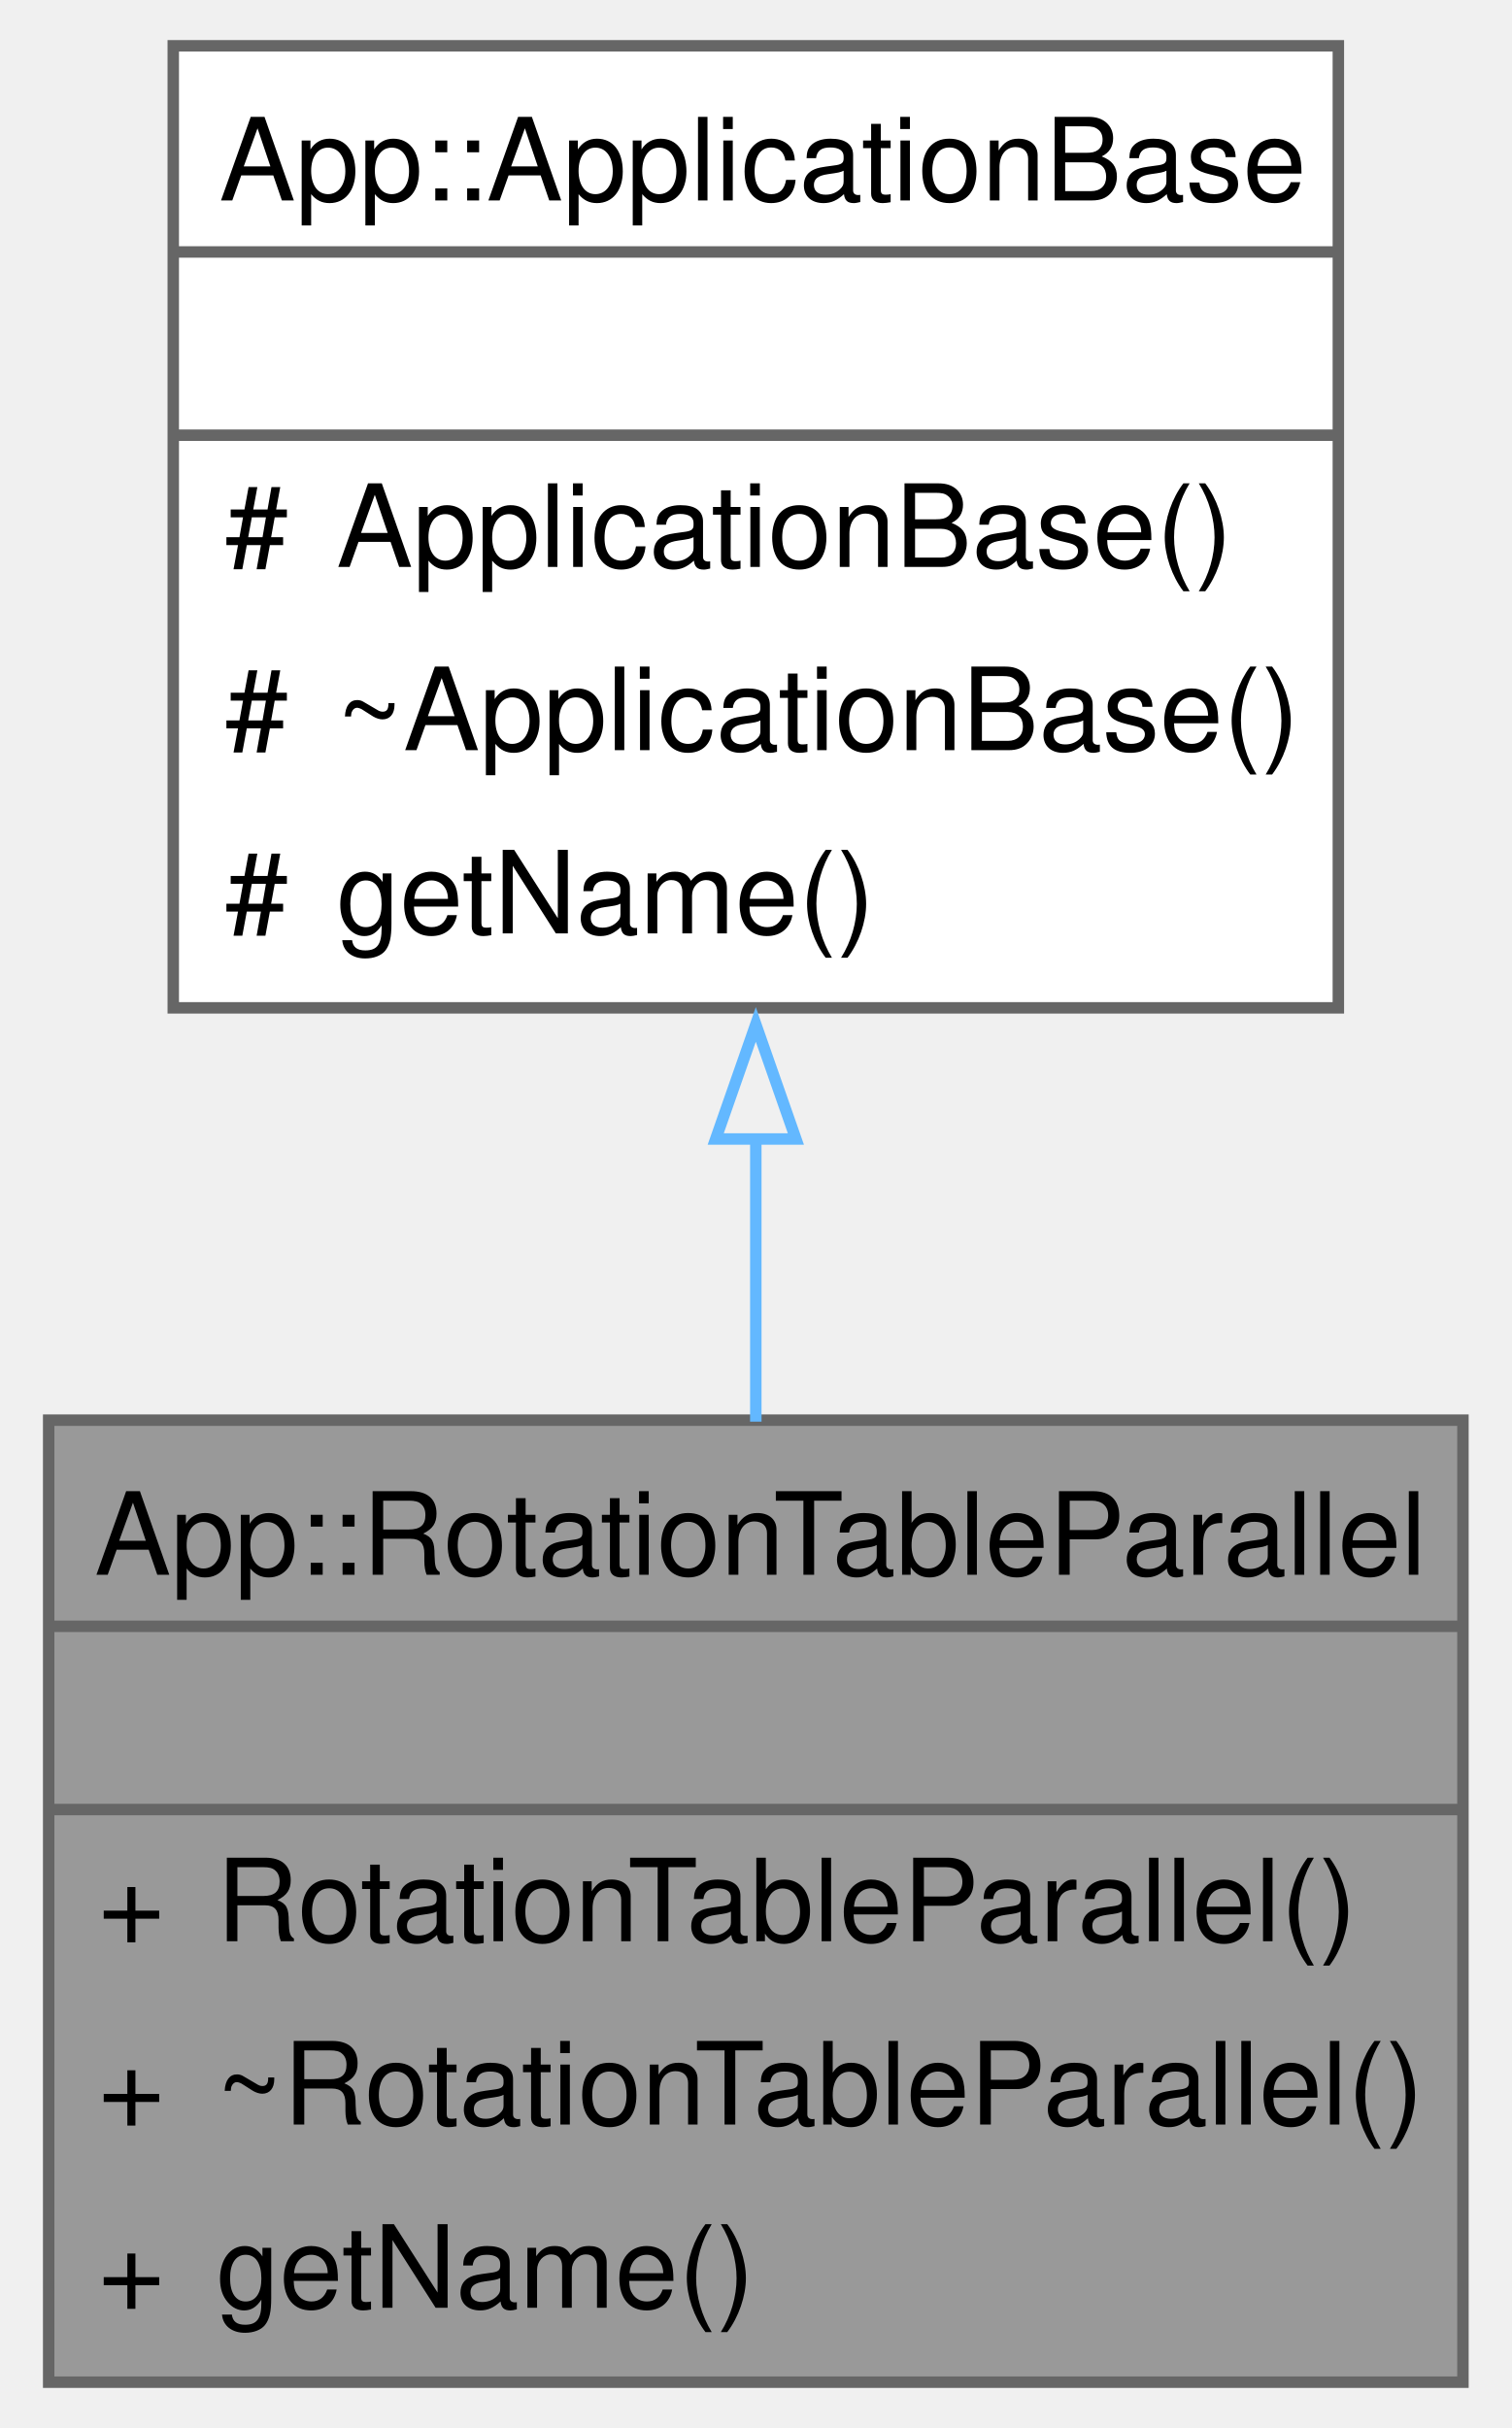
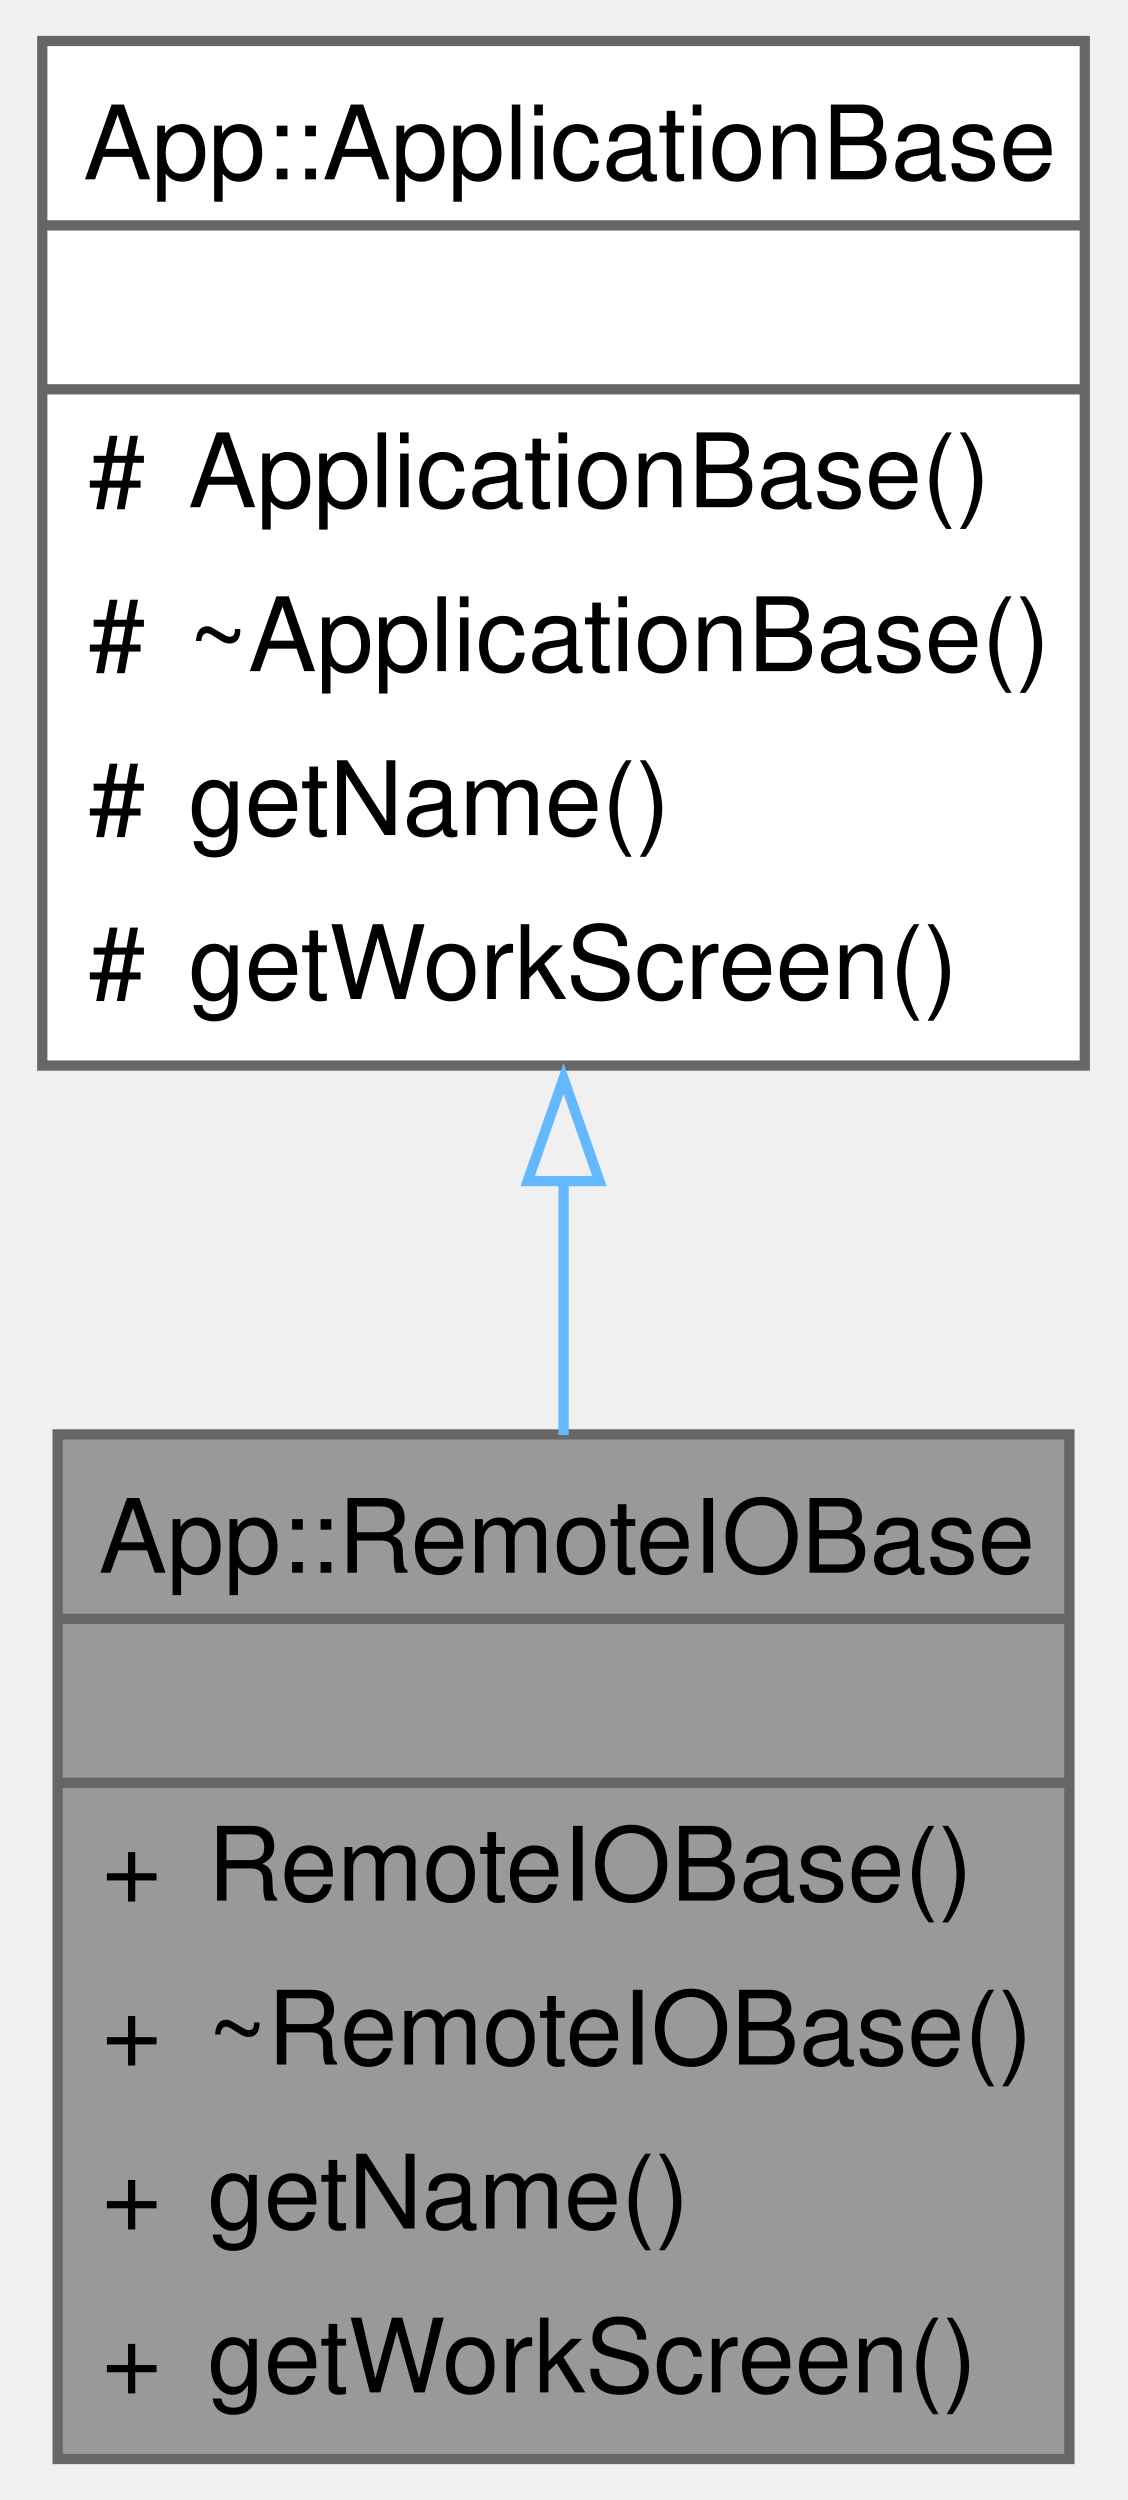
- <svg xmlns="http://www.w3.org/2000/svg" xmlns:xlink="http://www.w3.org/1999/xlink" width="132pt" height="212pt" viewBox="0.00 0.00 131.50 212.00">
-   <g id="graph0" class="graph" transform="scale(1 1) rotate(0) translate(4 208)">
+ <svg xmlns="http://www.w3.org/2000/svg" xmlns:xlink="http://www.w3.org/1999/xlink" width="110pt" height="244pt" viewBox="0.00 0.00 109.75 244.00">
+   <g id="graph0" class="graph" transform="scale(1 1) rotate(0) translate(4 240)">
    <g id="Node000001" class="node">
      <g id="a_Node000001">
-         <a xlink:title="The RotationTableParallel class is responsible for managing the rotation table in parallel configurat...">
-           <polygon fill="#999999" stroke="none" points="123.5,-84 0,-84 0,0 123.5,0 123.5,-84" />
-           <text text-anchor="start" x="4" y="-70.5" font-family="Helvetica,sans-Serif" font-size="10.00">App::RotationTableParallel</text>
-           <text text-anchor="start" x="60.25" y="-54.5" font-family="Helvetica,sans-Serif" font-size="10.00"> </text>
-           <text text-anchor="start" x="4.31" y="-38.5" font-family="Helvetica,sans-Serif" font-size="10.00">+</text>
-           <text text-anchor="start" x="14.62" y="-38.5" font-family="Helvetica,sans-Serif" font-size="10.00">RotationTableParallel()</text>
-           <text text-anchor="start" x="4.31" y="-22.5" font-family="Helvetica,sans-Serif" font-size="10.00">+</text>
-           <text text-anchor="start" x="14.62" y="-22.5" font-family="Helvetica,sans-Serif" font-size="10.00">~RotationTableParallel()</text>
-           <text text-anchor="start" x="4.31" y="-6.5" font-family="Helvetica,sans-Serif" font-size="10.00">+</text>
-           <text text-anchor="start" x="14.62" y="-6.5" font-family="Helvetica,sans-Serif" font-size="10.00">getName()</text>
-           <polygon fill="#666666" stroke="#666666" points="0,-66 0,-66 123.5,-66 123.5,-66 0,-66" />
-           <polygon fill="#666666" stroke="#666666" points="0,-50 0,-50 123.5,-50 123.5,-50 0,-50" />
-           <polygon fill="none" stroke="#666666" points="0,0 0,-84 123.5,-84 123.5,0 0,0" />
+         <a xlink:title="The RemoteIOBase class is responsible for managing remote I/O operations.">
+           <polygon fill="#999999" stroke="none" points="100.25,-100 1.5,-100 1.5,0 100.25,0 100.25,-100" />
+           <text text-anchor="start" x="5.5" y="-86.5" font-family="Helvetica,sans-Serif" font-size="10.00">App::RemoteIOBase</text>
+           <text text-anchor="start" x="49.38" y="-70.5" font-family="Helvetica,sans-Serif" font-size="10.00"> </text>
+           <text text-anchor="start" x="5.81" y="-54.5" font-family="Helvetica,sans-Serif" font-size="10.00">+</text>
+           <text text-anchor="start" x="16.12" y="-54.5" font-family="Helvetica,sans-Serif" font-size="10.00">RemoteIOBase()</text>
+           <text text-anchor="start" x="5.81" y="-38.5" font-family="Helvetica,sans-Serif" font-size="10.00">+</text>
+           <text text-anchor="start" x="16.12" y="-38.5" font-family="Helvetica,sans-Serif" font-size="10.00">~RemoteIOBase()</text>
+           <text text-anchor="start" x="5.81" y="-22.5" font-family="Helvetica,sans-Serif" font-size="10.00">+</text>
+           <text text-anchor="start" x="16.12" y="-22.5" font-family="Helvetica,sans-Serif" font-size="10.00">getName()</text>
+           <text text-anchor="start" x="5.81" y="-6.5" font-family="Helvetica,sans-Serif" font-size="10.00">+</text>
+           <text text-anchor="start" x="16.12" y="-6.5" font-family="Helvetica,sans-Serif" font-size="10.00">getWorkScreen()</text>
+           <polygon fill="#666666" stroke="#666666" points="1.5,-82 1.5,-82 100.25,-82 100.25,-82 1.5,-82" />
+           <polygon fill="#666666" stroke="#666666" points="1.5,-66 1.5,-66 100.25,-66 100.25,-66 1.5,-66" />
+           <polygon fill="none" stroke="#666666" points="1.5,0 1.5,-100 100.25,-100 100.25,0 1.5,0" />
        </a>
      </g>
    </g>
    <g id="Node000002" class="node">
      <g id="a_Node000002">
-         <a xlink:href="../../dc/d98/a00225.html" target="_top" xlink:title="Base class for application components.">
-           <polygon fill="white" stroke="none" points="112.62,-204 10.88,-204 10.88,-120 112.62,-120 112.62,-204" />
-           <text text-anchor="start" x="14.88" y="-190.5" font-family="Helvetica,sans-Serif" font-size="10.00">App::ApplicationBase</text>
-           <text text-anchor="start" x="60.25" y="-174.5" font-family="Helvetica,sans-Serif" font-size="10.00"> </text>
-           <text text-anchor="start" x="15.38" y="-158.5" font-family="Helvetica,sans-Serif" font-size="10.00">#</text>
-           <text text-anchor="start" x="25.12" y="-158.5" font-family="Helvetica,sans-Serif" font-size="10.00">ApplicationBase()</text>
-           <text text-anchor="start" x="15.38" y="-142.5" font-family="Helvetica,sans-Serif" font-size="10.00">#</text>
-           <text text-anchor="start" x="25.12" y="-142.5" font-family="Helvetica,sans-Serif" font-size="10.00">~ApplicationBase()</text>
-           <text text-anchor="start" x="15.38" y="-126.5" font-family="Helvetica,sans-Serif" font-size="10.00">#</text>
-           <text text-anchor="start" x="25.12" y="-126.5" font-family="Helvetica,sans-Serif" font-size="10.00">getName()</text>
-           <polygon fill="#666666" stroke="#666666" points="10.88,-186 10.88,-186 112.62,-186 112.62,-186 10.88,-186" />
-           <polygon fill="#666666" stroke="#666666" points="10.88,-170 10.88,-170 112.62,-170 112.62,-170 10.88,-170" />
-           <polygon fill="none" stroke="#666666" points="10.88,-120 10.88,-204 112.62,-204 112.62,-120 10.88,-120" />
+         <a xlink:href="../../d1/da8/a00230.html" target="_top" xlink:title="Base class for application components.">
+           <polygon fill="white" stroke="none" points="101.75,-236 0,-236 0,-136 101.75,-136 101.75,-236" />
+           <text text-anchor="start" x="4" y="-222.5" font-family="Helvetica,sans-Serif" font-size="10.00">App::ApplicationBase</text>
+           <text text-anchor="start" x="49.38" y="-206.5" font-family="Helvetica,sans-Serif" font-size="10.00"> </text>
+           <text text-anchor="start" x="4.5" y="-190.5" font-family="Helvetica,sans-Serif" font-size="10.00">#</text>
+           <text text-anchor="start" x="14.25" y="-190.5" font-family="Helvetica,sans-Serif" font-size="10.00">ApplicationBase()</text>
+           <text text-anchor="start" x="4.5" y="-174.5" font-family="Helvetica,sans-Serif" font-size="10.00">#</text>
+           <text text-anchor="start" x="14.25" y="-174.5" font-family="Helvetica,sans-Serif" font-size="10.00">~ApplicationBase()</text>
+           <text text-anchor="start" x="4.5" y="-158.5" font-family="Helvetica,sans-Serif" font-size="10.00">#</text>
+           <text text-anchor="start" x="14.25" y="-158.5" font-family="Helvetica,sans-Serif" font-size="10.00">getName()</text>
+           <text text-anchor="start" x="4.5" y="-142.5" font-family="Helvetica,sans-Serif" font-size="10.00">#</text>
+           <text text-anchor="start" x="14.25" y="-142.5" font-family="Helvetica,sans-Serif" font-size="10.00">getWorkScreen()</text>
+           <polygon fill="#666666" stroke="#666666" points="0,-218 0,-218 101.75,-218 101.75,-218 0,-218" />
+           <polygon fill="#666666" stroke="#666666" points="0,-202 0,-202 101.75,-202 101.75,-202 0,-202" />
+           <polygon fill="none" stroke="#666666" points="0,-136 0,-236 101.75,-236 101.75,-136 0,-136" />
        </a>
      </g>
    </g>
    <g id="edge1_Node000001_Node000002" class="edge">
      <g id="a_edge1_Node000001_Node000002">
        <a xlink:title=" ">
-           <path fill="none" stroke="#63b8ff" d="M61.75,-108.55C61.75,-100.27 61.75,-91.83 61.75,-83.87" />
-           <polygon fill="none" stroke="#63b8ff" points="58.25,-108.55 61.75,-118.55 65.25,-108.55 58.25,-108.55" />
+           <path fill="none" stroke="#63b8ff" d="M50.88,-124.97C50.88,-116.6 50.88,-108.08 50.88,-99.94" />
+           <polygon fill="none" stroke="#63b8ff" points="47.38,-124.73 50.88,-134.73 54.38,-124.73 47.38,-124.73" />
        </a>
      </g>
    </g>
  </g>
</svg>
